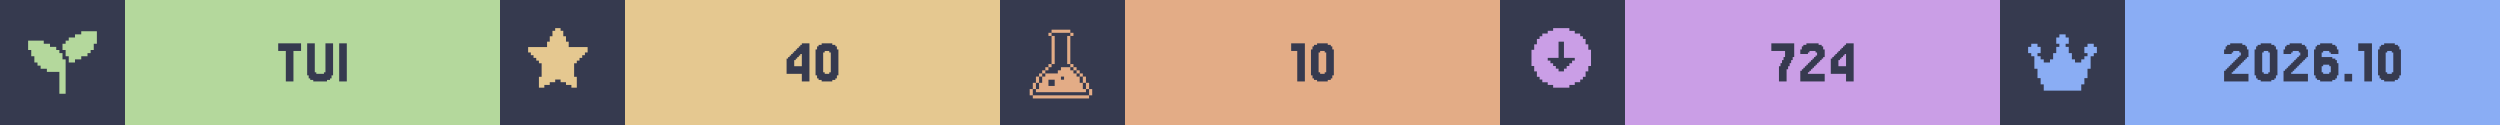
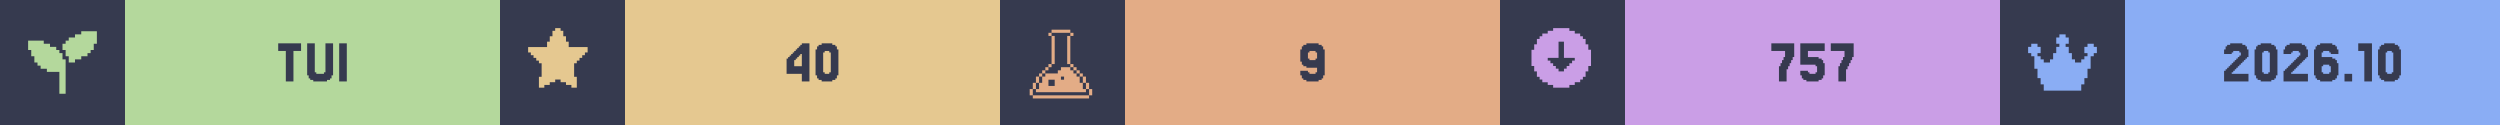
<svg xmlns="http://www.w3.org/2000/svg" width="1200" viewBox="0 0 200 10">
  <g>
    <rect width="200" height="10" fill="#363a4f" />
    <g class="badge" transform="translate(0 0)">
      <path transform="translate(2 2) scale(0.25)" fill="#b4d89c" d="M 18 2 L 18 3 L 16 3 L 16 4 L 14 4 L 14 5 L 13 5 L 13 6 L 12 6 L 12 8 L 13 8 L 13 10 L 14 10 L 14 12 L 16 12 L 16 11 L 18 11 L 18 10 L 20 10 L 20 9 L 21 9 L 21 8 L 22 8 L 22 6 L 23 6 L 23 2 L 18 2 z M 1 5 L 1 8 L 2 8 L 2 10 L 3 10 L 3 12 L 4 12 L 4 13 L 5 13 L 5 14 L 7 14 L 7 15 L 11 15 L 11 22 L 13 22 L 13 11 L 12 11 L 12 9 L 11 9 L 11 8 L 10 8 L 10 7 L 8 7 L 8 6 L 6 6 L 6 5 L 1 5 z" />
      <rect fill="#b4d89c" width="30" height="10" x="10" y="0" />
      <path fill="#363a4f" d="M24.085 3.467V4.077H23.476V6.516H22.866V4.077H22.256V3.467Z M25.305 5.785V5.907H25.915V5.785H26.037V3.467H26.646V6.029H26.524V6.272H26.402V6.394H26.159V6.516H25.061V6.394H24.817V6.272H24.695V6.029H24.573V3.467H25.183V5.785Z M27.744 3.467V6.516H27.134V3.467Z" />
    </g>
    <g class="badge" transform="translate(40 0)">
      <path transform="" fill="#e5c890" d="M5.929 6.145h.216v.866h-.433v-.217H5.28v-.216h-.432v-.216h-.433v.216H3.98v.216h-.433v.217h-.433v-.866h.217V5.063h-.217v-.216H2.9V4.63h-.217v-.216h-.216v-.217H2.25v-.432h1.515v-.433h.216v-.433h.216v-.433h.217V2.25h.433v.216h.216v.433h.216v.433h.217v.433H7.01v.432h-.217v.217h-.216v.216h-.216v.217h-.217v.216H5.93z" />
      <rect fill="#e5c890" width="30" height="10" x="10" y="0" />
      <path fill="#363a4f" d="M23.537 4.199V4.077H23.659V3.955H23.78V3.833H23.902V3.711H24.024V3.589H24.146V3.467H24.756V6.516H24.146V5.907H22.927V4.687H23.049V4.565H23.171V4.443H23.293V4.321H23.415V4.199ZM23.78 4.565V4.687H23.659V4.809H23.537V5.297H24.146V4.321H24.024V4.443H23.902V4.565Z M26.951 6.029V6.272H26.829V6.394H26.585V6.516H25.732V6.394H25.488V6.272H25.366V6.029H25.244V3.955H25.366V3.711H25.488V3.589H25.732V3.467H26.585V3.589H26.829V3.711H26.951V3.955H27.073V6.029ZM25.976 5.785V5.907H26.341V5.785H26.463V4.199H26.341V4.077H25.976V4.199H25.854V5.785Z" />
    </g>
    <g class="badge" transform="translate(80 0)">
      <path transform="translate(2 2) scale(0.25)" fill="#e3ac86" d="M 8.502 1.5 L 8.502 2.5 L 14.504 2.5 L 14.504 1.5 L 8.502 1.5 z M 14.504 2.5 L 14.504 3.5 L 15.504 3.5 L 15.504 2.5 L 14.504 2.5 z M 14.504 3.5 L 13.502 3.5 L 13.502 12.502 L 14.504 12.502 L 14.504 3.5 z M 14.504 12.502 L 14.504 13.502 L 15.504 13.502 L 15.504 12.502 L 14.504 12.502 z M 15.504 13.502 L 15.504 14.504 L 16.504 14.504 L 16.504 15.504 L 17.504 15.504 L 17.504 16.504 L 18.504 16.504 L 18.504 15.502 L 17.504 15.502 L 17.504 14.502 L 16.504 14.502 L 16.504 13.502 L 15.504 13.502 z M 18.504 16.504 L 18.504 18.504 L 19.504 18.504 L 19.504 16.504 L 18.504 16.504 z M 19.504 18.504 L 19.504 20.504 L 20.504 20.504 L 20.504 18.504 L 19.504 18.504 z M 20.504 20.504 L 20.504 22.504 L 21.504 22.504 L 21.504 20.504 L 20.504 20.504 z M 19.504 20.504 L 18.504 20.504 L 18.504 18.504 L 17.504 18.504 L 17.504 16.504 L 16.504 16.504 L 16.504 15.504 L 15.504 15.504 L 15.504 14.504 L 14.504 14.504 L 14.504 13.502 L 11.502 13.502 L 11.502 14.504 L 10.502 14.504 L 10.502 15.504 L 6.502 15.504 L 6.502 16.504 L 5.5 16.504 L 5.5 18.504 L 4.5 18.504 L 4.5 20.504 L 3.5 20.504 L 3.5 21.504 L 19.504 21.504 L 19.504 20.504 z M 3.5 20.504 L 3.5 18.504 L 2.5 18.504 L 2.5 20.504 L 3.5 20.504 z M 2.5 20.504 L 1.5 20.504 L 1.5 22.504 L 2.5 22.504 L 2.5 20.504 z M 3.5 18.504 L 4.5 18.504 L 4.5 16.504 L 3.5 16.504 L 3.5 18.504 z M 4.5 16.504 L 5.5 16.504 L 5.5 15.504 L 6.502 15.504 L 6.502 14.504 L 7.502 14.504 L 7.502 13.502 L 6.502 13.502 L 6.502 14.502 L 5.5 14.502 L 5.5 15.502 L 4.5 15.502 L 4.5 16.504 z M 7.502 13.502 L 8.502 13.502 L 8.502 12.502 L 7.502 12.502 L 7.502 13.502 z M 8.502 12.502 L 9.502 12.502 L 9.502 3.5 L 8.502 3.5 L 8.502 12.502 z M 8.502 3.5 L 8.502 2.5 L 7.502 2.5 L 7.502 3.5 L 8.502 3.5 z M 11.502 16.504 L 12.502 16.504 L 12.502 17.504 L 11.502 17.504 L 11.502 16.504 z M 7.502 17.504 L 9.502 17.504 L 9.502 19.504 L 7.502 19.504 L 7.502 17.504 z M 2.5 22.506 L 2.5 23.506 L 20.504 23.506 L 20.504 22.506 L 2.5 22.506 z" />
      <rect fill="#e3ac86" width="30" height="10" x="10" y="0" />
-       <path fill="#363a4f" d="M24.39 3.467V6.516H23.78V4.077H23.293V3.467Z M26.585 6.029V6.272H26.463V6.394H26.22V6.516H25.366V6.394H25.122V6.272H25V6.029H24.878V3.955H25V3.711H25.122V3.589H25.366V3.467H26.22V3.589H26.463V3.711H26.585V3.955H26.707V6.029ZM25.61 5.785V5.907H25.976V5.785H26.098V4.199H25.976V4.077H25.61V4.199H25.488V5.785Z" />
+       <path fill="#363a4f" d="M25.366 4.687V4.199H25.244V4.077H24.756V4.199H24.634V4.687H24.756V4.809H25.244V4.687ZM24.146 6.272V6.029H24.024V5.663H24.634V5.785H24.756V5.907H25.244V5.785H25.366V5.419H24.512V5.297H24.268V5.175H24.146V4.931H24.024V3.955H24.146V3.711H24.268V3.589H24.512V3.467H25.488V3.589H25.732V3.711H25.854V3.955H25.976V6.029H25.854V6.272H25.732V6.394H25.488V6.516H24.512V6.394H24.268V6.272Z" />
    </g>
    <g class="badge" transform="translate(120 0)">
      <path transform="" fill="#ca9ee6" d="M5.55 6.794h.432v-.216h.433v-.216h.216v-.217h.217v-.433h.216V5.28h.217V3.981h-.217v-.433h-.216v-.433h-.217V2.9h-.216v-.217h-.433v-.216h-.433V2.25h-1.298v.216h-.433v.216h-.433V2.9h-.216v.216h-.217v.433h-.216v.433h-.217v1.298h.217v.433h.216v.433h.217v.217h.216v.216h.433v.216h.433v.217h1.298zm-1.083-1.298v-.217h-.216v-.216h-.217v-.216h-.216V4.63h.866V3.332h.432V4.63h.866v.217h-.216v.216h-.217v.216h-.216v.217h-.217v.216h-.432v-.216z" />
      <rect fill="#ca9ee6" width="30" height="10" x="10" y="0" />
-       <path fill="#363a4f" d="M22.439 5.297V5.053H22.561V4.809H22.683V4.565H22.805V4.077H21.707V3.467H23.537V4.565H23.415V4.809H23.293V5.053H23.171V5.297H23.049V5.541H22.927V6.516H22.317V5.297Z M24.756 5.663V5.785H24.634V5.907H25.976V6.516H24.024V5.663H24.146V5.541H24.268V5.419H24.39V5.297H24.512V5.175H24.634V5.053H24.756V4.931H24.878V4.809H25V4.687H25.122V4.565H25.244V4.443H25.366V4.199H25.244V4.077H24.756V4.199H24.634V4.321H24.024V3.955H24.146V3.711H24.268V3.589H24.512V3.467H25.488V3.589H25.732V3.711H25.854V3.955H25.976V4.565H25.854V4.687H25.732V4.809H25.61V4.931H25.488V5.053H25.366V5.175H25.244V5.297H25.122V5.419H25V5.541H24.878V5.663Z M27.073 4.199V4.077H27.195V3.955H27.317V3.833H27.439V3.711H27.561V3.589H27.683V3.467H28.293V6.516H27.683V5.907H26.463V4.687H26.585V4.565H26.707V4.443H26.829V4.321H26.951V4.199ZM27.317 4.565V4.687H27.195V4.809H27.073V5.297H27.683V4.321H27.561V4.443H27.439V4.565Z" />
+       <path fill="#363a4f" d="M22.439 5.297V5.053H22.561V4.809H22.683V4.565H22.805V4.077H21.707V3.467H23.537V4.565H23.415V4.809H23.293V5.053H23.171V5.297H23.049V5.541H22.927V6.516H22.317V5.297Z M24.634 5.663V5.785H24.756V5.907H25.244V5.785H25.366V5.297H25.244V5.175H24.024V3.467H25.976V4.077H24.634V4.565H25.488V4.687H25.732V4.809H25.854V5.053H25.976V6.029H25.854V6.272H25.732V6.394H25.488V6.516H24.512V6.394H24.268V6.272H24.146V6.029H24.024V5.663Z M27.195 5.297V5.053H27.317V4.809H27.439V4.565H27.561V4.077H26.463V3.467H28.293V4.565H28.171V4.809H28.049V5.053H27.927V5.297H27.805V5.541H27.683V6.516H27.073V5.297Z" />
    </g>
    <g class="badge" transform="translate(160 0)">
      <path transform="translate(2 2) scale(0.25)" fill="#8aadf4" d="M23 7v2h-1v1h-1v4h-1v3h-1v2h-1v2H6v-2H5v-2H4v-3H3v-4H2V9H1V7h1V6h2v1h1v2H4v1h1v1h1v1h2v-1h1V9h1V7h1V6h-1V4h1V3h2v1h1v2h-1v1h1v2h1v2h1v1h2v-1h1v-1h1V9h-1V7h1V6h2v1z" />
      <rect fill="#8aadf4" width="30" height="10" x="10" y="0" />
      <path fill="#363a4f" d="M18.659 5.663V5.785H18.537V5.907H19.878V6.516H17.927V5.663H18.049V5.541H18.171V5.419H18.293V5.297H18.415V5.175H18.537V5.053H18.659V4.931H18.78V4.809H18.902V4.687H19.024V4.565H19.146V4.443H19.268V4.199H19.146V4.077H18.659V4.199H18.537V4.321H17.927V3.955H18.049V3.711H18.171V3.589H18.415V3.467H19.39V3.589H19.634V3.711H19.756V3.955H19.878V4.565H19.756V4.687H19.634V4.809H19.512V4.931H19.39V5.053H19.268V5.175H19.146V5.297H19.024V5.419H18.902V5.541H18.78V5.663Z M22.073 6.029V6.272H21.951V6.394H21.707V6.516H20.854V6.394H20.61V6.272H20.488V6.029H20.366V3.955H20.488V3.711H20.61V3.589H20.854V3.467H21.707V3.589H21.951V3.711H22.073V3.955H22.195V6.029ZM21.098 5.785V5.907H21.463V5.785H21.585V4.199H21.463V4.077H21.098V4.199H20.976V5.785Z M23.415 5.663V5.785H23.293V5.907H24.634V6.516H22.683V5.663H22.805V5.541H22.927V5.419H23.049V5.297H23.171V5.175H23.293V5.053H23.415V4.931H23.537V4.809H23.659V4.687H23.78V4.565H23.902V4.443H24.024V4.199H23.902V4.077H23.415V4.199H23.293V4.321H22.683V3.955H22.805V3.711H22.927V3.589H23.171V3.467H24.146V3.589H24.39V3.711H24.512V3.955H24.634V4.565H24.512V4.687H24.39V4.809H24.268V4.931H24.146V5.053H24.024V5.175H23.902V5.297H23.78V5.419H23.659V5.541H23.537V5.663Z M25.854 5.785V5.907H26.341V5.785H26.463V5.297H26.341V5.175H25.854V5.297H25.732V5.785ZM25.732 4.565H26.585V4.687H26.829V4.809H26.951V5.053H27.073V6.029H26.951V6.272H26.829V6.394H26.585V6.516H25.61V6.394H25.366V6.272H25.244V6.029H25.122V3.955H25.244V3.711H25.366V3.589H25.61V3.467H26.585V3.589H26.829V3.711H26.951V3.955H27.073V4.321H26.463V4.199H26.341V4.077H25.854V4.199H25.732Z M28.171 5.907V6.516H27.561V5.907Z M29.756 3.467V6.516H29.146V4.077H28.659V3.467Z M31.951 6.029V6.272H31.829V6.394H31.585V6.516H30.732V6.394H30.488V6.272H30.366V6.029H30.244V3.955H30.366V3.711H30.488V3.589H30.732V3.467H31.585V3.589H31.829V3.711H31.951V3.955H32.073V6.029ZM30.976 5.785V5.907H31.341V5.785H31.463V4.199H31.341V4.077H30.976V4.199H30.854V5.785Z" />
    </g>
  </g>
</svg>
